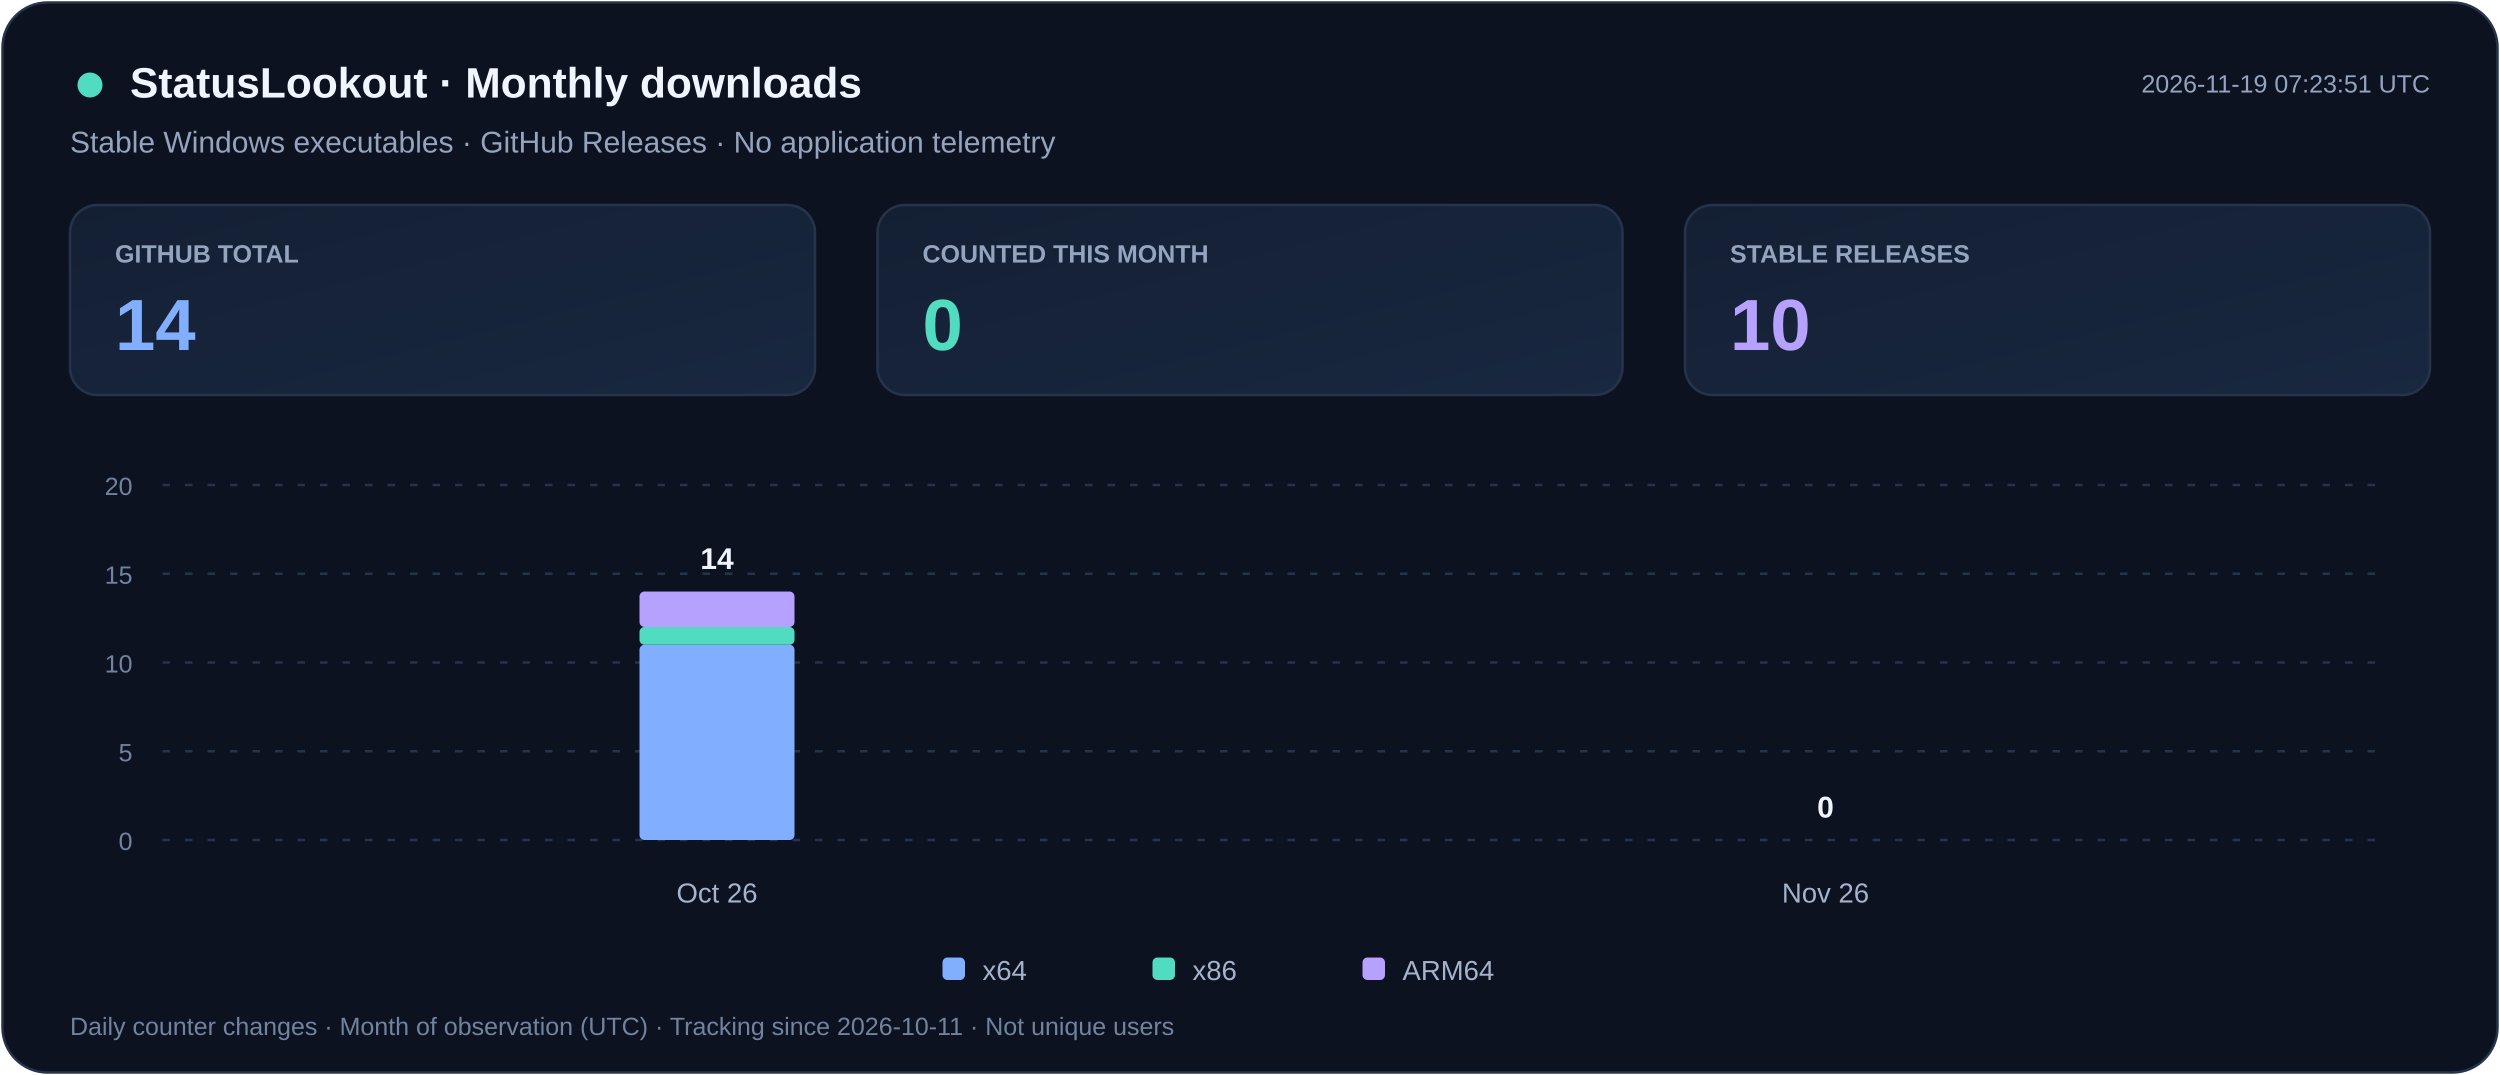
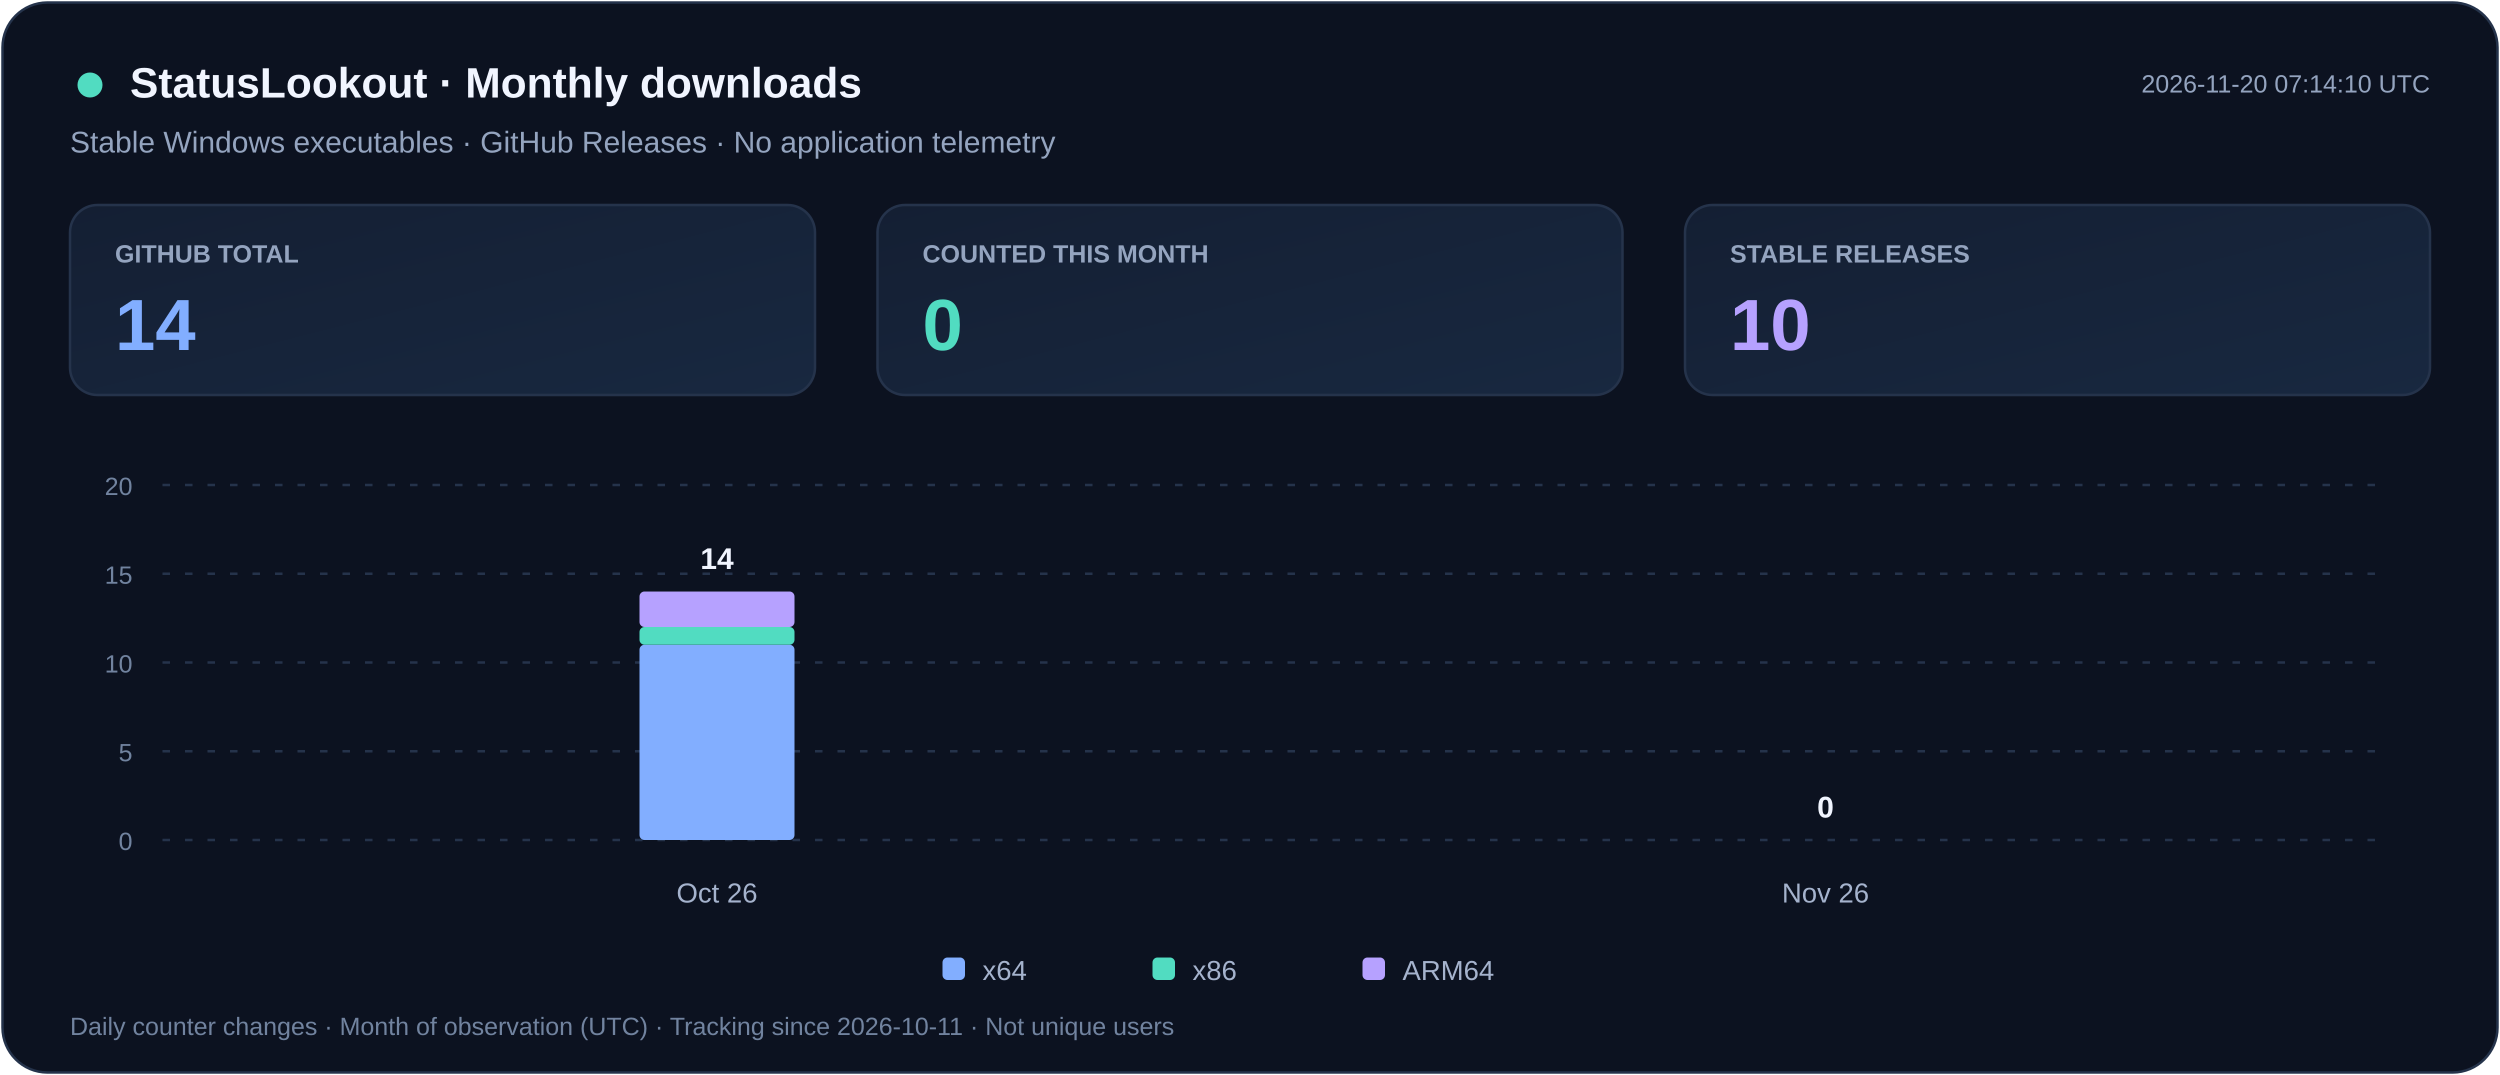
<svg xmlns="http://www.w3.org/2000/svg" width="1000" height="430" viewBox="0 0 1000 430" role="img" aria-labelledby="title desc">
  <defs>
    <linearGradient id="card" x2="1" y2="1">
      <stop stop-color="#141F33" />
      <stop offset="1" stop-color="#182840" />
    </linearGradient>
  </defs>
  <rect x="1" y="1" width="998" height="428" rx="18" fill="#0C1220" stroke="#25334B" />
  <g font-family="Segoe UI,Arial,sans-serif">
    <circle cx="36" cy="34" r="5" fill="#51DCC1" />
    <text x="52" y="39" fill="#F1F5FF" font-size="17" font-weight="700">StatusLookout · Monthly downloads</text>
    <text x="28" y="61" fill="#94A4BF" font-size="12">Stable Windows executables · GitHub Releases · No application telemetry</text>
-     <text x="972" y="37" text-anchor="end" fill="#94A4BF" font-size="10">2026-11-19 07:23:51 UTC</text>
+     <text x="972" y="37" text-anchor="end" fill="#94A4BF" font-size="10">2026-11-20 07:14:10 UTC</text>
    <rect x="28" y="82" width="298" height="76" rx="11" fill="url(#card)" stroke="#25334B" />
    <text x="46" y="105" fill="#94A4BF" font-size="10" font-weight="600">GITHUB TOTAL</text>
    <text x="46" y="140" fill="#82AEFF" font-size="29" font-weight="700">14</text>
    <rect x="351" y="82" width="298" height="76" rx="11" fill="url(#card)" stroke="#25334B" />
    <text x="369" y="105" fill="#94A4BF" font-size="10" font-weight="600">COUNTED THIS MONTH</text>
    <text x="369" y="140" fill="#51DCC1" font-size="29" font-weight="700">0</text>
    <rect x="674" y="82" width="298" height="76" rx="11" fill="url(#card)" stroke="#25334B" />
    <text x="692" y="105" fill="#94A4BF" font-size="10" font-weight="600">STABLE RELEASES</text>
    <text x="692" y="140" fill="#B6A1FF" font-size="29" font-weight="700">10</text>
    <path d="M65 336.0h887" stroke="#25334B" stroke-dasharray="3 6" />
    <text x="53" y="340.0" text-anchor="end" fill="#71839F" font-size="10">0</text>
    <path d="M65 300.5h887" stroke="#25334B" stroke-dasharray="3 6" />
    <text x="53" y="304.5" text-anchor="end" fill="#71839F" font-size="10">5</text>
    <path d="M65 265.0h887" stroke="#25334B" stroke-dasharray="3 6" />
    <text x="53" y="269.0" text-anchor="end" fill="#71839F" font-size="10">10</text>
    <path d="M65 229.5h887" stroke="#25334B" stroke-dasharray="3 6" />
    <text x="53" y="233.5" text-anchor="end" fill="#71839F" font-size="10">15</text>
    <path d="M65 194.0h887" stroke="#25334B" stroke-dasharray="3 6" />
    <text x="53" y="198.0" text-anchor="end" fill="#71839F" font-size="10">20</text>
    <g>
      <rect x="255.8" y="257.9" width="62.0" height="78.1" rx="2" fill="#82AEFF" />
      <rect x="255.8" y="250.8" width="62.0" height="7.1" rx="2" fill="#51DCC1" />
      <rect x="255.8" y="236.6" width="62.0" height="14.2" rx="2" fill="#B6A1FF" />
      <text x="286.8" y="227.6" text-anchor="middle" fill="#F1F5FF" font-size="12" font-weight="700">14</text>
    </g>
    <text x="286.8" y="361" text-anchor="middle" fill="#A5B3CD" font-size="11">Oct 26</text>
    <g>
      <text x="730.2" y="327.0" text-anchor="middle" fill="#F1F5FF" font-size="12" font-weight="700">0</text>
    </g>
    <text x="730.2" y="361" text-anchor="middle" fill="#A5B3CD" font-size="11">Nov 26</text>
    <rect x="377" y="383" width="9" height="9" rx="2" fill="#82AEFF" />
    <text x="393" y="392" fill="#A5B3CD" font-size="11">x64</text>
    <rect x="461" y="383" width="9" height="9" rx="2" fill="#51DCC1" />
    <text x="477" y="392" fill="#A5B3CD" font-size="11">x86</text>
    <rect x="545" y="383" width="9" height="9" rx="2" fill="#B6A1FF" />
    <text x="561" y="392" fill="#A5B3CD" font-size="11">ARM64</text>
    <text x="28" y="414" fill="#71839F" font-size="10">Daily counter changes · Month of observation (UTC) · Tracking since 2026-10-11 · Not unique users</text>
  </g>
</svg>
